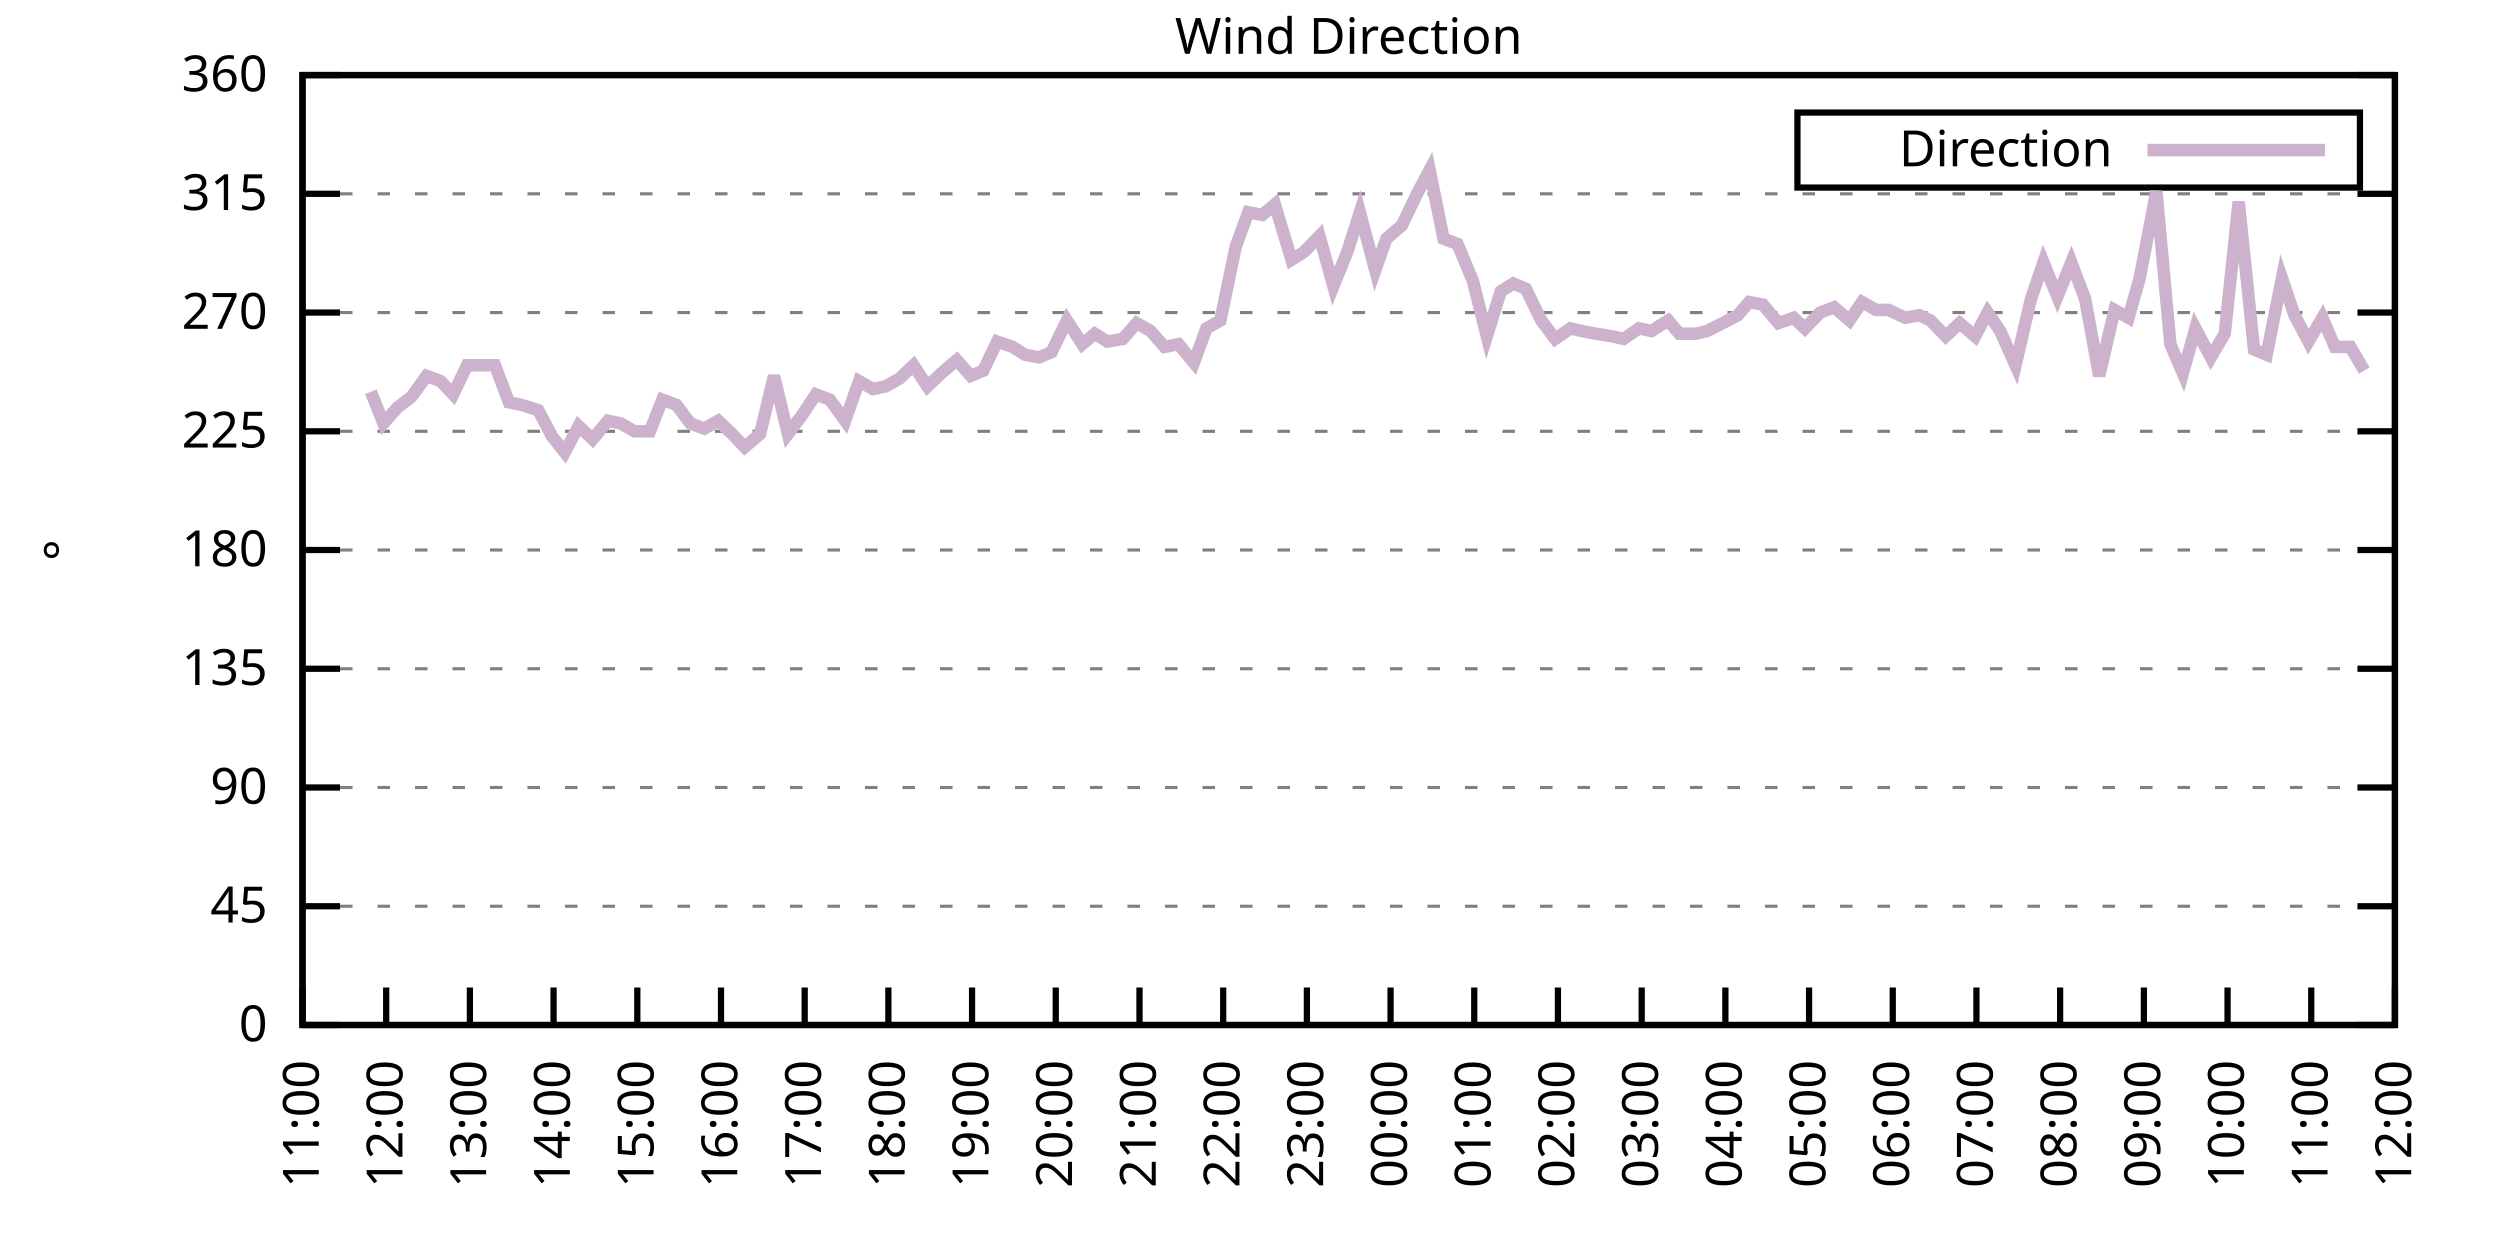
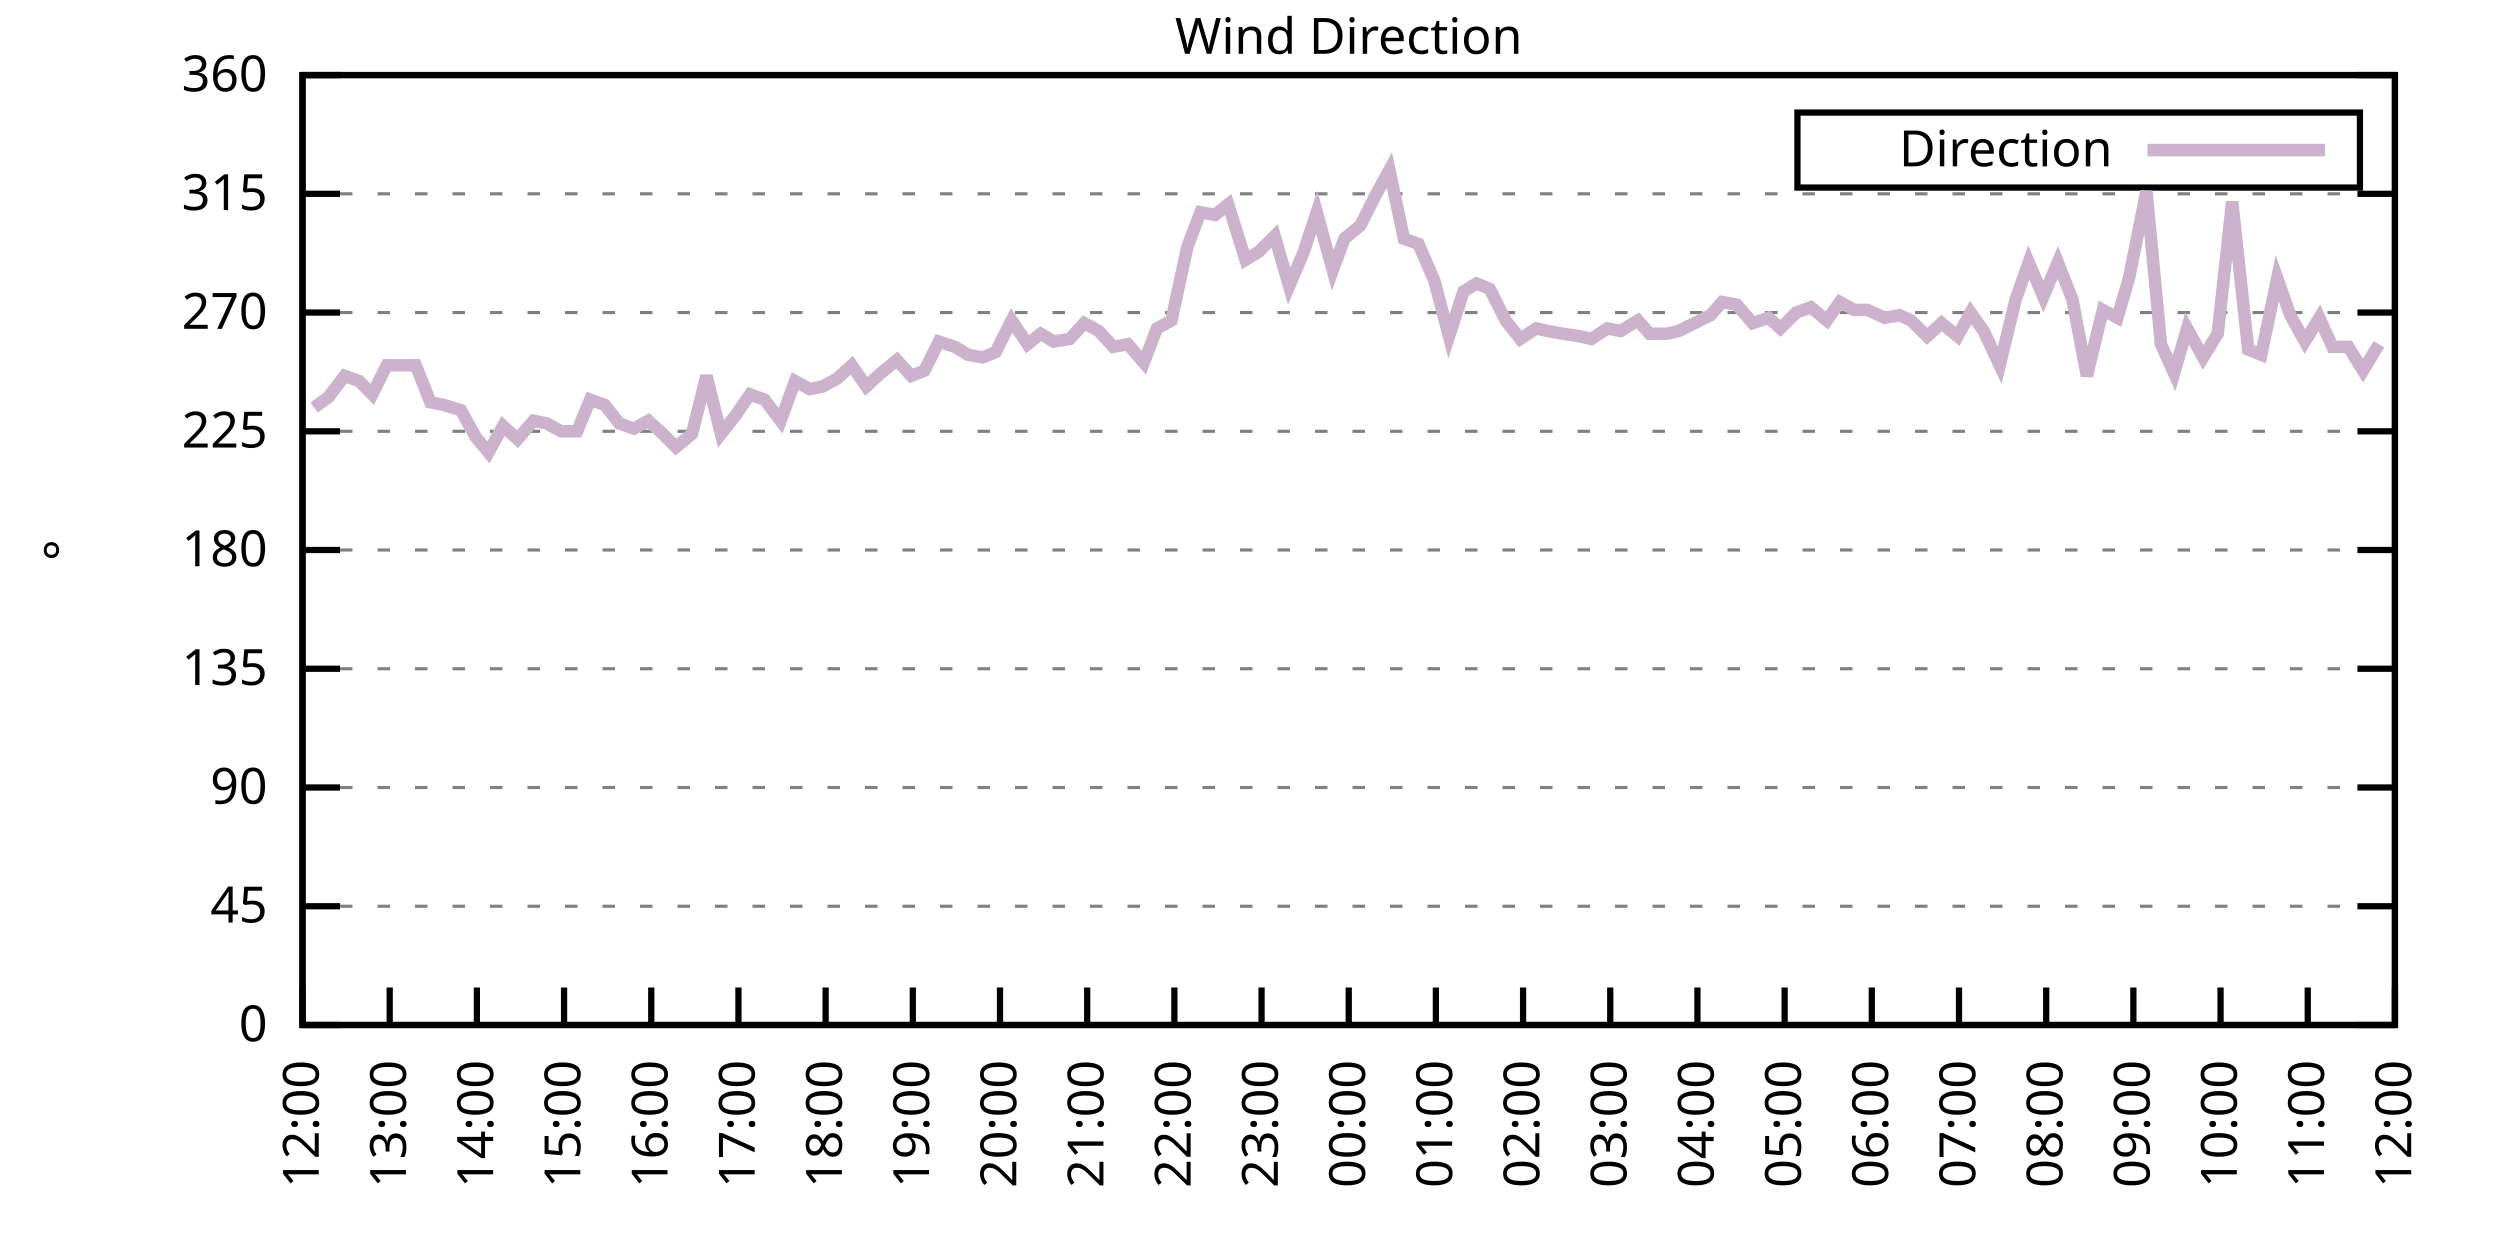
<svg xmlns="http://www.w3.org/2000/svg" xmlns:xlink="http://www.w3.org/1999/xlink" width="400" height="200" viewBox="0 0 400 200">
  <g id="gnuplot_canvas">
    <rect x="0" y="0" width="400" height="200" fill="none" />
    <defs>
      <circle id="gpDot" r="0.5" stroke-width="0.5" stroke="currentColor" />
      <path id="gpPt0" stroke-width="0.333" stroke="currentColor" d="M-1,0 h2 M0,-1 v2" />
      <path id="gpPt1" stroke-width="0.333" stroke="currentColor" d="M-1,-1 L1,1 M1,-1 L-1,1" />
      <path id="gpPt2" stroke-width="0.333" stroke="currentColor" d="M-1,0 L1,0 M0,-1 L0,1 M-1,-1 L1,1 M-1,1 L1,-1" />
      <rect id="gpPt3" stroke-width="0.333" stroke="currentColor" x="-1" y="-1" width="2" height="2" />
      <rect id="gpPt4" stroke-width="0.333" stroke="currentColor" fill="currentColor" x="-1" y="-1" width="2" height="2" />
      <circle id="gpPt5" stroke-width="0.333" stroke="currentColor" cx="0" cy="0" r="1" />
      <use xlink:href="#gpPt5" id="gpPt6" fill="currentColor" stroke="none" />
      <path id="gpPt7" stroke-width="0.333" stroke="currentColor" d="M0,-1.33 L-1.33,0.67 L1.33,0.67 z" />
      <use xlink:href="#gpPt7" id="gpPt8" fill="currentColor" stroke="none" />
      <use xlink:href="#gpPt7" id="gpPt9" stroke="currentColor" transform="rotate(180)" />
      <use xlink:href="#gpPt9" id="gpPt10" fill="currentColor" stroke="none" />
      <use xlink:href="#gpPt3" id="gpPt11" stroke="currentColor" transform="rotate(45)" />
      <use xlink:href="#gpPt11" id="gpPt12" fill="currentColor" stroke="none" />
      <path id="gpPt13" stroke-width="0.333" stroke="currentColor" d="M0,1.330 L1.265,0.411 L0.782,-1.067 L-0.782,-1.076 L-1.265,0.411 z" />
      <use xlink:href="#gpPt13" id="gpPt14" fill="currentColor" stroke="none" />
      <filter id="textbox" filterUnits="objectBoundingBox" x="0" y="0" height="1" width="1">
        <feFlood flood-color="white" flood-opacity="1" result="bgnd" />
        <feComposite in="SourceGraphic" in2="bgnd" operator="atop" />
      </filter>
      <filter id="greybox" filterUnits="objectBoundingBox" x="0" y="0" height="1" width="1">
        <feFlood flood-color="lightgrey" flood-opacity="1" result="grey" />
        <feComposite in="SourceGraphic" in2="grey" operator="atop" />
      </filter>
    </defs>
    <g fill="none" color="white" stroke="currentColor" stroke-width="1.00" stroke-linecap="butt" stroke-linejoin="miter">
</g>
    <g fill="none" color="black" stroke="currentColor" stroke-width="1.00" stroke-linecap="butt" stroke-linejoin="miter">
      <g stroke="none" shape-rendering="crispEdges">
        <polygon fill="rgb(255, 255, 255)" points="48.40,164.00 383.18,164.00 383.18,12.02 48.40,12.02 " />
      </g>
    </g>
    <g fill="none" color="black" stroke="currentColor" stroke-width="1.00" stroke-linecap="butt" stroke-linejoin="miter">
</g>
    <g fill="none" color="black" stroke="black" stroke-width="0.50" stroke-linecap="butt" stroke-linejoin="miter">
</g>
    <g fill="none" color="gray" stroke="currentColor" stroke-width="0.50" stroke-linecap="butt" stroke-linejoin="miter">
      <path stroke="gray" stroke-dasharray="2,4" class="gridline" d="M48.40,164.00 L383.19,164.00  " />
    </g>
    <g fill="none" color="gray" stroke="gray" stroke-width="1.00" stroke-linecap="butt" stroke-linejoin="miter">
</g>
    <g fill="none" color="black" stroke="currentColor" stroke-width="1.00" stroke-linecap="butt" stroke-linejoin="miter">
      <path stroke="black" d="M48.40,164.00 L54.40,164.00 M383.19,164.00 L377.19,164.00  " />
      <g transform="translate(42.80,166.60)" stroke="none" fill="black" font-family="Sans" font-size="8.00" text-anchor="end">
        <text>
          <tspan font-family="Sans"> 0</tspan>
        </text>
      </g>
    </g>
    <g fill="none" color="black" stroke="currentColor" stroke-width="1.00" stroke-linecap="butt" stroke-linejoin="miter">
</g>
    <g fill="none" color="black" stroke="black" stroke-width="0.50" stroke-linecap="butt" stroke-linejoin="miter">
</g>
    <g fill="none" color="gray" stroke="currentColor" stroke-width="0.50" stroke-linecap="butt" stroke-linejoin="miter">
      <path stroke="gray" stroke-dasharray="2,4" class="gridline" d="M48.40,145.00 L383.19,145.00  " />
    </g>
    <g fill="none" color="gray" stroke="gray" stroke-width="1.00" stroke-linecap="butt" stroke-linejoin="miter">
</g>
    <g fill="none" color="black" stroke="currentColor" stroke-width="1.00" stroke-linecap="butt" stroke-linejoin="miter">
      <path stroke="black" d="M48.40,145.00 L54.40,145.00 M383.19,145.00 L377.19,145.00  " />
      <g transform="translate(42.80,147.60)" stroke="none" fill="black" font-family="Sans" font-size="8.00" text-anchor="end">
        <text>
          <tspan font-family="Sans"> 45</tspan>
        </text>
      </g>
    </g>
    <g fill="none" color="black" stroke="currentColor" stroke-width="1.00" stroke-linecap="butt" stroke-linejoin="miter">
</g>
    <g fill="none" color="black" stroke="black" stroke-width="0.50" stroke-linecap="butt" stroke-linejoin="miter">
</g>
    <g fill="none" color="gray" stroke="currentColor" stroke-width="0.50" stroke-linecap="butt" stroke-linejoin="miter">
      <path stroke="gray" stroke-dasharray="2,4" class="gridline" d="M48.40,126.00 L383.19,126.00  " />
    </g>
    <g fill="none" color="gray" stroke="gray" stroke-width="1.00" stroke-linecap="butt" stroke-linejoin="miter">
</g>
    <g fill="none" color="black" stroke="currentColor" stroke-width="1.00" stroke-linecap="butt" stroke-linejoin="miter">
      <path stroke="black" d="M48.40,126.00 L54.40,126.00 M383.19,126.00 L377.19,126.00  " />
      <g transform="translate(42.80,128.60)" stroke="none" fill="black" font-family="Sans" font-size="8.00" text-anchor="end">
        <text>
          <tspan font-family="Sans"> 90</tspan>
        </text>
      </g>
    </g>
    <g fill="none" color="black" stroke="currentColor" stroke-width="1.00" stroke-linecap="butt" stroke-linejoin="miter">
</g>
    <g fill="none" color="black" stroke="black" stroke-width="0.50" stroke-linecap="butt" stroke-linejoin="miter">
</g>
    <g fill="none" color="gray" stroke="currentColor" stroke-width="0.50" stroke-linecap="butt" stroke-linejoin="miter">
      <path stroke="gray" stroke-dasharray="2,4" class="gridline" d="M48.40,107.00 L383.19,107.00  " />
    </g>
    <g fill="none" color="gray" stroke="gray" stroke-width="1.00" stroke-linecap="butt" stroke-linejoin="miter">
</g>
    <g fill="none" color="black" stroke="currentColor" stroke-width="1.00" stroke-linecap="butt" stroke-linejoin="miter">
      <path stroke="black" d="M48.40,107.00 L54.40,107.00 M383.19,107.00 L377.19,107.00  " />
      <g transform="translate(42.80,109.60)" stroke="none" fill="black" font-family="Sans" font-size="8.00" text-anchor="end">
        <text>
          <tspan font-family="Sans"> 135</tspan>
        </text>
      </g>
    </g>
    <g fill="none" color="black" stroke="currentColor" stroke-width="1.00" stroke-linecap="butt" stroke-linejoin="miter">
</g>
    <g fill="none" color="black" stroke="black" stroke-width="0.50" stroke-linecap="butt" stroke-linejoin="miter">
</g>
    <g fill="none" color="gray" stroke="currentColor" stroke-width="0.50" stroke-linecap="butt" stroke-linejoin="miter">
      <path stroke="gray" stroke-dasharray="2,4" class="gridline" d="M48.40,88.00 L383.19,88.00  " />
    </g>
    <g fill="none" color="gray" stroke="gray" stroke-width="1.00" stroke-linecap="butt" stroke-linejoin="miter">
</g>
    <g fill="none" color="black" stroke="currentColor" stroke-width="1.00" stroke-linecap="butt" stroke-linejoin="miter">
      <path stroke="black" d="M48.40,88.00 L54.40,88.00 M383.19,88.00 L377.19,88.00  " />
      <g transform="translate(42.80,90.60)" stroke="none" fill="black" font-family="Sans" font-size="8.00" text-anchor="end">
        <text>
          <tspan font-family="Sans"> 180</tspan>
        </text>
      </g>
    </g>
    <g fill="none" color="black" stroke="currentColor" stroke-width="1.00" stroke-linecap="butt" stroke-linejoin="miter">
</g>
    <g fill="none" color="black" stroke="black" stroke-width="0.50" stroke-linecap="butt" stroke-linejoin="miter">
</g>
    <g fill="none" color="gray" stroke="currentColor" stroke-width="0.50" stroke-linecap="butt" stroke-linejoin="miter">
      <path stroke="gray" stroke-dasharray="2,4" class="gridline" d="M48.40,69.01 L383.19,69.01  " />
    </g>
    <g fill="none" color="gray" stroke="gray" stroke-width="1.00" stroke-linecap="butt" stroke-linejoin="miter">
</g>
    <g fill="none" color="black" stroke="currentColor" stroke-width="1.00" stroke-linecap="butt" stroke-linejoin="miter">
      <path stroke="black" d="M48.40,69.01 L54.40,69.01 M383.19,69.01 L377.19,69.01  " />
      <g transform="translate(42.80,71.61)" stroke="none" fill="black" font-family="Sans" font-size="8.00" text-anchor="end">
        <text>
          <tspan font-family="Sans"> 225</tspan>
        </text>
      </g>
    </g>
    <g fill="none" color="black" stroke="currentColor" stroke-width="1.00" stroke-linecap="butt" stroke-linejoin="miter">
</g>
    <g fill="none" color="black" stroke="black" stroke-width="0.50" stroke-linecap="butt" stroke-linejoin="miter">
</g>
    <g fill="none" color="gray" stroke="currentColor" stroke-width="0.50" stroke-linecap="butt" stroke-linejoin="miter">
      <path stroke="gray" stroke-dasharray="2,4" class="gridline" d="M48.40,50.01 L383.19,50.01  " />
    </g>
    <g fill="none" color="gray" stroke="gray" stroke-width="1.00" stroke-linecap="butt" stroke-linejoin="miter">
</g>
    <g fill="none" color="black" stroke="currentColor" stroke-width="1.00" stroke-linecap="butt" stroke-linejoin="miter">
      <path stroke="black" d="M48.40,50.01 L54.40,50.01 M383.19,50.01 L377.19,50.01  " />
      <g transform="translate(42.80,52.61)" stroke="none" fill="black" font-family="Sans" font-size="8.00" text-anchor="end">
        <text>
          <tspan font-family="Sans"> 270</tspan>
        </text>
      </g>
    </g>
    <g fill="none" color="black" stroke="currentColor" stroke-width="1.00" stroke-linecap="butt" stroke-linejoin="miter">
</g>
    <g fill="none" color="black" stroke="black" stroke-width="0.50" stroke-linecap="butt" stroke-linejoin="miter">
</g>
    <g fill="none" color="gray" stroke="currentColor" stroke-width="0.50" stroke-linecap="butt" stroke-linejoin="miter">
      <path stroke="gray" stroke-dasharray="2,4" class="gridline" d="M48.40,31.01 L383.19,31.01  " />
    </g>
    <g fill="none" color="gray" stroke="gray" stroke-width="1.00" stroke-linecap="butt" stroke-linejoin="miter">
</g>
    <g fill="none" color="black" stroke="currentColor" stroke-width="1.00" stroke-linecap="butt" stroke-linejoin="miter">
      <path stroke="black" d="M48.40,31.01 L54.40,31.01 M383.19,31.01 L377.19,31.01  " />
      <g transform="translate(42.80,33.61)" stroke="none" fill="black" font-family="Sans" font-size="8.00" text-anchor="end">
        <text>
          <tspan font-family="Sans"> 315</tspan>
        </text>
      </g>
    </g>
    <g fill="none" color="black" stroke="currentColor" stroke-width="1.00" stroke-linecap="butt" stroke-linejoin="miter">
</g>
    <g fill="none" color="black" stroke="black" stroke-width="0.50" stroke-linecap="butt" stroke-linejoin="miter">
</g>
    <g fill="none" color="gray" stroke="currentColor" stroke-width="0.50" stroke-linecap="butt" stroke-linejoin="miter">
      <path stroke="gray" stroke-dasharray="2,4" class="gridline" d="M48.40,12.01 L383.19,12.01  " />
    </g>
    <g fill="none" color="gray" stroke="gray" stroke-width="1.00" stroke-linecap="butt" stroke-linejoin="miter">
</g>
    <g fill="none" color="black" stroke="currentColor" stroke-width="1.00" stroke-linecap="butt" stroke-linejoin="miter">
      <path stroke="black" d="M48.40,12.01 L54.40,12.01 M383.19,12.01 L377.19,12.01  " />
      <g transform="translate(42.80,14.61)" stroke="none" fill="black" font-family="Sans" font-size="8.00" text-anchor="end">
        <text>
          <tspan font-family="Sans"> 360</tspan>
        </text>
      </g>
    </g>
    <g fill="none" color="black" stroke="currentColor" stroke-width="1.00" stroke-linecap="butt" stroke-linejoin="miter">
      <path stroke="black" d="M48.40,164.00 L48.40,158.00  " />
      <g transform="translate(51.00,169.60) rotate(270.00)" stroke="none" fill="black" font-family="Sans" font-size="8.00" text-anchor="end">
        <text>
-           <tspan font-family="Sans">11:00</tspan>
-         </text>
-       </g>
-     </g>
-     <g fill="none" color="black" stroke="currentColor" stroke-width="1.00" stroke-linecap="butt" stroke-linejoin="miter">
-       <path stroke="black" d="M61.79,164.00 L61.79,158.00  " />
-       <g transform="translate(64.39,169.60) rotate(270.00)" stroke="none" fill="black" font-family="Sans" font-size="8.00" text-anchor="end">
-         <text>
          <tspan font-family="Sans">12:00</tspan>
        </text>
      </g>
    </g>
    <g fill="none" color="black" stroke="currentColor" stroke-width="1.00" stroke-linecap="butt" stroke-linejoin="miter">
-       <path stroke="black" d="M75.18,164.00 L75.18,158.00  " />
-       <g transform="translate(77.78,169.60) rotate(270.00)" stroke="none" fill="black" font-family="Sans" font-size="8.00" text-anchor="end">
+       <path stroke="black" d="M62.35,164.00 L62.35,158.00  " />
+       <g transform="translate(64.95,169.60) rotate(270.00)" stroke="none" fill="black" font-family="Sans" font-size="8.00" text-anchor="end">
        <text>
          <tspan font-family="Sans">13:00</tspan>
        </text>
      </g>
    </g>
    <g fill="none" color="black" stroke="currentColor" stroke-width="1.00" stroke-linecap="butt" stroke-linejoin="miter">
-       <path stroke="black" d="M88.57,164.00 L88.57,158.00  " />
-       <g transform="translate(91.17,169.60) rotate(270.00)" stroke="none" fill="black" font-family="Sans" font-size="8.00" text-anchor="end">
+       <path stroke="black" d="M76.30,164.00 L76.30,158.00  " />
+       <g transform="translate(78.90,169.60) rotate(270.00)" stroke="none" fill="black" font-family="Sans" font-size="8.00" text-anchor="end">
        <text>
          <tspan font-family="Sans">14:00</tspan>
        </text>
      </g>
    </g>
    <g fill="none" color="black" stroke="currentColor" stroke-width="1.00" stroke-linecap="butt" stroke-linejoin="miter">
-       <path stroke="black" d="M101.97,164.00 L101.97,158.00  " />
-       <g transform="translate(104.57,169.60) rotate(270.00)" stroke="none" fill="black" font-family="Sans" font-size="8.00" text-anchor="end">
+       <path stroke="black" d="M90.25,164.00 L90.25,158.00  " />
+       <g transform="translate(92.85,169.60) rotate(270.00)" stroke="none" fill="black" font-family="Sans" font-size="8.00" text-anchor="end">
        <text>
          <tspan font-family="Sans">15:00</tspan>
        </text>
      </g>
    </g>
    <g fill="none" color="black" stroke="currentColor" stroke-width="1.00" stroke-linecap="butt" stroke-linejoin="miter">
-       <path stroke="black" d="M115.36,164.00 L115.36,158.00  " />
-       <g transform="translate(117.96,169.60) rotate(270.00)" stroke="none" fill="black" font-family="Sans" font-size="8.00" text-anchor="end">
+       <path stroke="black" d="M104.20,164.00 L104.20,158.00  " />
+       <g transform="translate(106.80,169.60) rotate(270.00)" stroke="none" fill="black" font-family="Sans" font-size="8.00" text-anchor="end">
        <text>
          <tspan font-family="Sans">16:00</tspan>
        </text>
      </g>
    </g>
    <g fill="none" color="black" stroke="currentColor" stroke-width="1.00" stroke-linecap="butt" stroke-linejoin="miter">
-       <path stroke="black" d="M128.75,164.00 L128.75,158.00  " />
-       <g transform="translate(131.35,169.60) rotate(270.00)" stroke="none" fill="black" font-family="Sans" font-size="8.00" text-anchor="end">
+       <path stroke="black" d="M118.15,164.00 L118.15,158.00  " />
+       <g transform="translate(120.75,169.60) rotate(270.00)" stroke="none" fill="black" font-family="Sans" font-size="8.00" text-anchor="end">
        <text>
          <tspan font-family="Sans">17:00</tspan>
        </text>
      </g>
    </g>
    <g fill="none" color="black" stroke="currentColor" stroke-width="1.00" stroke-linecap="butt" stroke-linejoin="miter">
-       <path stroke="black" d="M142.14,164.00 L142.14,158.00  " />
-       <g transform="translate(144.74,169.60) rotate(270.00)" stroke="none" fill="black" font-family="Sans" font-size="8.00" text-anchor="end">
+       <path stroke="black" d="M132.10,164.00 L132.10,158.00  " />
+       <g transform="translate(134.70,169.60) rotate(270.00)" stroke="none" fill="black" font-family="Sans" font-size="8.00" text-anchor="end">
        <text>
          <tspan font-family="Sans">18:00</tspan>
        </text>
      </g>
    </g>
    <g fill="none" color="black" stroke="currentColor" stroke-width="1.00" stroke-linecap="butt" stroke-linejoin="miter">
-       <path stroke="black" d="M155.53,164.00 L155.53,158.00  " />
-       <g transform="translate(158.13,169.60) rotate(270.00)" stroke="none" fill="black" font-family="Sans" font-size="8.00" text-anchor="end">
+       <path stroke="black" d="M146.05,164.00 L146.05,158.00  " />
+       <g transform="translate(148.65,169.60) rotate(270.00)" stroke="none" fill="black" font-family="Sans" font-size="8.00" text-anchor="end">
        <text>
          <tspan font-family="Sans">19:00</tspan>
        </text>
      </g>
    </g>
    <g fill="none" color="black" stroke="currentColor" stroke-width="1.00" stroke-linecap="butt" stroke-linejoin="miter">
-       <path stroke="black" d="M168.92,164.00 L168.92,158.00  " />
-       <g transform="translate(171.52,169.60) rotate(270.00)" stroke="none" fill="black" font-family="Sans" font-size="8.00" text-anchor="end">
+       <path stroke="black" d="M160.00,164.00 L160.00,158.00  " />
+       <g transform="translate(162.60,169.60) rotate(270.00)" stroke="none" fill="black" font-family="Sans" font-size="8.00" text-anchor="end">
        <text>
          <tspan font-family="Sans">20:00</tspan>
        </text>
      </g>
    </g>
    <g fill="none" color="black" stroke="currentColor" stroke-width="1.00" stroke-linecap="butt" stroke-linejoin="miter">
-       <path stroke="black" d="M182.32,164.00 L182.32,158.00  " />
-       <g transform="translate(184.92,169.60) rotate(270.00)" stroke="none" fill="black" font-family="Sans" font-size="8.00" text-anchor="end">
+       <path stroke="black" d="M173.95,164.00 L173.95,158.00  " />
+       <g transform="translate(176.55,169.60) rotate(270.00)" stroke="none" fill="black" font-family="Sans" font-size="8.00" text-anchor="end">
        <text>
          <tspan font-family="Sans">21:00</tspan>
        </text>
      </g>
    </g>
    <g fill="none" color="black" stroke="currentColor" stroke-width="1.00" stroke-linecap="butt" stroke-linejoin="miter">
-       <path stroke="black" d="M195.71,164.00 L195.71,158.00  " />
-       <g transform="translate(198.31,169.60) rotate(270.00)" stroke="none" fill="black" font-family="Sans" font-size="8.00" text-anchor="end">
+       <path stroke="black" d="M187.90,164.00 L187.90,158.00  " />
+       <g transform="translate(190.50,169.60) rotate(270.00)" stroke="none" fill="black" font-family="Sans" font-size="8.00" text-anchor="end">
        <text>
          <tspan font-family="Sans">22:00</tspan>
        </text>
      </g>
    </g>
    <g fill="none" color="black" stroke="currentColor" stroke-width="1.00" stroke-linecap="butt" stroke-linejoin="miter">
-       <path stroke="black" d="M209.10,164.00 L209.10,158.00  " />
-       <g transform="translate(211.70,169.60) rotate(270.00)" stroke="none" fill="black" font-family="Sans" font-size="8.00" text-anchor="end">
+       <path stroke="black" d="M201.85,164.00 L201.85,158.00  " />
+       <g transform="translate(204.45,169.60) rotate(270.00)" stroke="none" fill="black" font-family="Sans" font-size="8.00" text-anchor="end">
        <text>
          <tspan font-family="Sans">23:00</tspan>
        </text>
      </g>
    </g>
    <g fill="none" color="black" stroke="currentColor" stroke-width="1.00" stroke-linecap="butt" stroke-linejoin="miter">
-       <path stroke="black" d="M222.49,164.00 L222.49,158.00  " />
-       <g transform="translate(225.09,169.60) rotate(270.00)" stroke="none" fill="black" font-family="Sans" font-size="8.00" text-anchor="end">
+       <path stroke="black" d="M215.80,164.00 L215.80,158.00  " />
+       <g transform="translate(218.40,169.60) rotate(270.00)" stroke="none" fill="black" font-family="Sans" font-size="8.00" text-anchor="end">
        <text>
          <tspan font-family="Sans">00:00</tspan>
        </text>
      </g>
    </g>
    <g fill="none" color="black" stroke="currentColor" stroke-width="1.00" stroke-linecap="butt" stroke-linejoin="miter">
-       <path stroke="black" d="M235.88,164.00 L235.88,158.00  " />
-       <g transform="translate(238.48,169.60) rotate(270.00)" stroke="none" fill="black" font-family="Sans" font-size="8.00" text-anchor="end">
+       <path stroke="black" d="M229.74,164.00 L229.74,158.00  " />
+       <g transform="translate(232.34,169.60) rotate(270.00)" stroke="none" fill="black" font-family="Sans" font-size="8.00" text-anchor="end">
        <text>
          <tspan font-family="Sans">01:00</tspan>
        </text>
      </g>
    </g>
    <g fill="none" color="black" stroke="currentColor" stroke-width="1.00" stroke-linecap="butt" stroke-linejoin="miter">
-       <path stroke="black" d="M249.27,164.00 L249.27,158.00  " />
-       <g transform="translate(251.87,169.60) rotate(270.00)" stroke="none" fill="black" font-family="Sans" font-size="8.00" text-anchor="end">
+       <path stroke="black" d="M243.69,164.00 L243.69,158.00  " />
+       <g transform="translate(246.29,169.60) rotate(270.00)" stroke="none" fill="black" font-family="Sans" font-size="8.00" text-anchor="end">
        <text>
          <tspan font-family="Sans">02:00</tspan>
        </text>
      </g>
    </g>
    <g fill="none" color="black" stroke="currentColor" stroke-width="1.00" stroke-linecap="butt" stroke-linejoin="miter">
-       <path stroke="black" d="M262.67,164.00 L262.67,158.00  " />
-       <g transform="translate(265.27,169.60) rotate(270.00)" stroke="none" fill="black" font-family="Sans" font-size="8.00" text-anchor="end">
+       <path stroke="black" d="M257.64,164.00 L257.64,158.00  " />
+       <g transform="translate(260.24,169.60) rotate(270.00)" stroke="none" fill="black" font-family="Sans" font-size="8.00" text-anchor="end">
        <text>
          <tspan font-family="Sans">03:00</tspan>
        </text>
      </g>
    </g>
    <g fill="none" color="black" stroke="currentColor" stroke-width="1.00" stroke-linecap="butt" stroke-linejoin="miter">
-       <path stroke="black" d="M276.06,164.00 L276.06,158.00  " />
-       <g transform="translate(278.66,169.60) rotate(270.00)" stroke="none" fill="black" font-family="Sans" font-size="8.00" text-anchor="end">
+       <path stroke="black" d="M271.59,164.00 L271.59,158.00  " />
+       <g transform="translate(274.19,169.60) rotate(270.00)" stroke="none" fill="black" font-family="Sans" font-size="8.00" text-anchor="end">
        <text>
          <tspan font-family="Sans">04:00</tspan>
        </text>
      </g>
    </g>
    <g fill="none" color="black" stroke="currentColor" stroke-width="1.00" stroke-linecap="butt" stroke-linejoin="miter">
-       <path stroke="black" d="M289.45,164.00 L289.45,158.00  " />
-       <g transform="translate(292.05,169.60) rotate(270.00)" stroke="none" fill="black" font-family="Sans" font-size="8.00" text-anchor="end">
+       <path stroke="black" d="M285.54,164.00 L285.54,158.00  " />
+       <g transform="translate(288.14,169.60) rotate(270.00)" stroke="none" fill="black" font-family="Sans" font-size="8.00" text-anchor="end">
        <text>
          <tspan font-family="Sans">05:00</tspan>
        </text>
      </g>
    </g>
    <g fill="none" color="black" stroke="currentColor" stroke-width="1.00" stroke-linecap="butt" stroke-linejoin="miter">
-       <path stroke="black" d="M302.84,164.00 L302.84,158.00  " />
-       <g transform="translate(305.44,169.60) rotate(270.00)" stroke="none" fill="black" font-family="Sans" font-size="8.00" text-anchor="end">
+       <path stroke="black" d="M299.49,164.00 L299.49,158.00  " />
+       <g transform="translate(302.09,169.60) rotate(270.00)" stroke="none" fill="black" font-family="Sans" font-size="8.00" text-anchor="end">
        <text>
          <tspan font-family="Sans">06:00</tspan>
        </text>
      </g>
    </g>
    <g fill="none" color="black" stroke="currentColor" stroke-width="1.00" stroke-linecap="butt" stroke-linejoin="miter">
-       <path stroke="black" d="M316.23,164.00 L316.23,158.00  " />
-       <g transform="translate(318.83,169.60) rotate(270.00)" stroke="none" fill="black" font-family="Sans" font-size="8.00" text-anchor="end">
+       <path stroke="black" d="M313.44,164.00 L313.44,158.00  " />
+       <g transform="translate(316.04,169.60) rotate(270.00)" stroke="none" fill="black" font-family="Sans" font-size="8.00" text-anchor="end">
        <text>
          <tspan font-family="Sans">07:00</tspan>
        </text>
      </g>
    </g>
    <g fill="none" color="black" stroke="currentColor" stroke-width="1.00" stroke-linecap="butt" stroke-linejoin="miter">
-       <path stroke="black" d="M329.62,164.00 L329.62,158.00  " />
-       <g transform="translate(332.22,169.60) rotate(270.00)" stroke="none" fill="black" font-family="Sans" font-size="8.00" text-anchor="end">
+       <path stroke="black" d="M327.39,164.00 L327.39,158.00  " />
+       <g transform="translate(329.99,169.60) rotate(270.00)" stroke="none" fill="black" font-family="Sans" font-size="8.00" text-anchor="end">
        <text>
          <tspan font-family="Sans">08:00</tspan>
        </text>
      </g>
    </g>
    <g fill="none" color="black" stroke="currentColor" stroke-width="1.00" stroke-linecap="butt" stroke-linejoin="miter">
-       <path stroke="black" d="M343.02,164.00 L343.02,158.00  " />
-       <g transform="translate(345.62,169.60) rotate(270.00)" stroke="none" fill="black" font-family="Sans" font-size="8.00" text-anchor="end">
+       <path stroke="black" d="M341.34,164.00 L341.34,158.00  " />
+       <g transform="translate(343.94,169.60) rotate(270.00)" stroke="none" fill="black" font-family="Sans" font-size="8.00" text-anchor="end">
        <text>
          <tspan font-family="Sans">09:00</tspan>
        </text>
      </g>
    </g>
    <g fill="none" color="black" stroke="currentColor" stroke-width="1.00" stroke-linecap="butt" stroke-linejoin="miter">
-       <path stroke="black" d="M356.41,164.00 L356.41,158.00  " />
-       <g transform="translate(359.01,169.60) rotate(270.00)" stroke="none" fill="black" font-family="Sans" font-size="8.00" text-anchor="end">
+       <path stroke="black" d="M355.29,164.00 L355.29,158.00  " />
+       <g transform="translate(357.89,169.60) rotate(270.00)" stroke="none" fill="black" font-family="Sans" font-size="8.00" text-anchor="end">
        <text>
          <tspan font-family="Sans">10:00</tspan>
        </text>
      </g>
    </g>
    <g fill="none" color="black" stroke="currentColor" stroke-width="1.00" stroke-linecap="butt" stroke-linejoin="miter">
-       <path stroke="black" d="M369.80,164.00 L369.80,158.00  " />
-       <g transform="translate(372.40,169.60) rotate(270.00)" stroke="none" fill="black" font-family="Sans" font-size="8.00" text-anchor="end">
+       <path stroke="black" d="M369.24,164.00 L369.24,158.00  " />
+       <g transform="translate(371.84,169.60) rotate(270.00)" stroke="none" fill="black" font-family="Sans" font-size="8.00" text-anchor="end">
        <text>
          <tspan font-family="Sans">11:00</tspan>
        </text>
      </g>
    </g>
    <g fill="none" color="black" stroke="currentColor" stroke-width="1.00" stroke-linecap="butt" stroke-linejoin="miter">
      <path stroke="black" d="M383.19,164.00 L383.19,158.00  " />
      <g transform="translate(385.79,169.60) rotate(270.00)" stroke="none" fill="black" font-family="Sans" font-size="8.00" text-anchor="end">
        <text>
          <tspan font-family="Sans">12:00</tspan>
        </text>
      </g>
    </g>
    <g fill="none" color="black" stroke="currentColor" stroke-width="1.00" stroke-linecap="butt" stroke-linejoin="miter">
</g>
    <g fill="none" color="black" stroke="currentColor" stroke-width="1.00" stroke-linecap="butt" stroke-linejoin="miter">
      <path stroke="black" d="M48.40,12.01 L48.40,164.00 L383.19,164.00 L383.19,12.01 L48.40,12.01 Z  " />
    </g>
    <g fill="none" color="black" stroke="currentColor" stroke-width="1.00" stroke-linecap="butt" stroke-linejoin="miter">
</g>
    <g fill="none" color="black" stroke="currentColor" stroke-width="1.00" stroke-linecap="butt" stroke-linejoin="miter">
      <path stroke="black" d="M287.59,30.01 L287.59,18.01 L377.59,18.01 L377.59,30.01 L287.59,30.01 Z  " />
    </g>
    <g id="Wind_direction_plot_1">
      <g fill="none" color="white" stroke="black" stroke-width="2.00" stroke-linecap="butt" stroke-linejoin="miter">
</g>
      <g fill="none" color="black" stroke="currentColor" stroke-width="2.00" stroke-linecap="butt" stroke-linejoin="miter">
        <g transform="translate(337.99,26.61)" stroke="none" fill="black" font-family="Sans" font-size="8.00" text-anchor="end">
          <text>
            <tspan font-family="Sans">Direction</tspan>
          </text>
        </g>
      </g>
      <g fill="none" color="black" stroke="currentColor" stroke-width="2.00" stroke-linecap="butt" stroke-linejoin="miter">
-         <path stroke="rgb(204, 178, 204)" d="M343.59,24.01 L371.99,24.01 M59.34,62.67 L61.35,67.74 L63.58,65.21 L65.81,63.52 L68.26,60.14 L70.50,60.98   L72.50,63.10 L74.74,58.45 L76.97,58.45 L79.20,58.45 L81.43,64.36 L83.44,64.78 L86.12,65.63 L88.35,69.85   L90.36,72.38 L92.59,68.16 L94.82,70.27 L97.28,67.32 L99.29,67.74 L101.52,69.01 L103.98,69.01 L105.98,63.94   L108.22,64.78 L110.45,67.74 L112.68,68.58 L114.91,67.32 L117.14,69.43 L119.15,71.54 L121.61,69.43 L123.84,60.14   L126.07,69.43 L128.30,66.47 L130.54,63.10 L132.77,63.94 L135.22,67.32 L137.45,60.98 L139.69,62.25 L141.69,61.83   L143.93,60.56 L146.16,58.45 L148.39,61.83 L150.62,59.72 L153.08,57.61 L155.31,60.14 L157.32,59.30 L159.55,54.65   L162.01,55.50 L164.01,56.76 L166.25,57.18 L168.25,56.34 L170.71,51.27 L173.17,55.07 L175.17,53.39 L177.18,54.65   L179.64,54.23 L181.87,51.70 L184.10,52.96 L186.33,55.50 L188.57,55.07 L191.02,58.03 L193.03,52.54 L195.26,51.27   L197.72,39.45 L199.73,33.96 L201.96,34.39 L203.97,32.70 L206.64,41.56 L208.65,40.30 L211.11,37.76 L213.34,45.79   L215.57,40.30 L217.58,33.96 L220.04,43.25 L221.82,38.19 L224.28,36.08 L226.73,31.01 L228.74,27.21 L230.97,38.19   L233.20,39.03 L235.66,44.94 L237.89,53.81 L240.12,46.63 L242.13,45.36 L244.14,46.21 L246.60,51.27 L248.83,54.23   L251.28,52.54 L253.07,52.96 L255.30,53.39 L257.98,53.81 L259.76,54.23 L262.22,52.54 L264.23,52.96 L266.91,51.27   L268.69,53.39 L271.37,53.39 L273.16,52.96 L275.61,51.70 L278.07,50.43 L279.85,48.32 L282.08,48.74 L284.54,51.70   L286.99,50.85 L288.78,52.54 L291.23,50.01 L293.47,49.16 L295.92,51.27 L297.93,48.32 L300.16,49.59 L302.17,49.59   L304.85,50.85 L307.08,50.43 L308.87,51.27 L311.32,53.81 L313.55,51.70 L316.01,53.81 L318.02,50.01 L320.03,52.96   L322.48,58.45 L324.94,47.90 L326.95,41.99 L329.18,47.47 L331.41,41.99 L333.64,47.90 L335.87,60.14 L338.33,49.59   L340.56,50.85 L342.35,44.52 L345.02,30.59 L347.26,55.07 L349.26,59.72 L351.27,52.54 L353.73,57.18 L355.96,53.39   L358.19,32.28 L360.65,55.92 L362.66,56.76 L365.11,44.52 L367.12,50.43 L369.35,54.65 L371.58,50.85 L373.59,55.50   L376.05,55.50 L378.28,59.30  " />
+         <path stroke="rgb(204, 178, 204)" d="M343.59,24.01 L371.99,24.01 M50.26,65.21 L52.58,63.52 L55.14,60.14 L57.47,60.98 L59.56,63.10 L61.88,58.45   L64.21,58.45 L66.53,58.45 L68.86,64.36 L70.95,64.78 L73.74,65.63 L76.07,69.85 L78.16,72.38 L80.48,68.16   L82.81,70.27 L85.37,67.32 L87.46,67.74 L89.78,69.01 L92.34,69.01 L94.43,63.94 L96.76,64.78 L99.08,67.74   L101.41,68.58 L103.73,67.32 L106.06,69.43 L108.15,71.54 L110.71,69.43 L113.03,60.14 L115.36,69.43 L117.68,66.47   L120.01,63.10 L122.33,63.94 L124.89,67.32 L127.22,60.98 L129.54,62.25 L131.63,61.83 L133.96,60.56 L136.28,58.45   L138.61,61.83 L140.93,59.72 L143.49,57.61 L145.81,60.14 L147.91,59.30 L150.23,54.65 L152.79,55.50 L154.88,56.76   L157.21,57.18 L159.30,56.34 L161.86,51.27 L164.41,55.07 L166.51,53.39 L168.60,54.65 L171.16,54.23 L173.48,51.70   L175.81,52.96 L178.13,55.50 L180.46,55.07 L183.01,58.03 L185.11,52.54 L187.43,51.27 L189.99,39.45 L192.08,33.96   L194.41,34.39 L196.50,32.70 L199.29,41.56 L201.38,40.30 L203.94,37.76 L206.26,45.79 L208.59,40.30 L210.68,33.96   L213.24,43.25 L215.10,38.19 L217.65,36.08 L220.21,31.01 L222.30,27.21 L224.63,38.19 L226.95,39.03 L229.51,44.94   L231.84,53.81 L234.16,46.63 L236.25,45.36 L238.35,46.21 L240.90,51.27 L243.23,54.23 L245.79,52.54 L247.65,52.96   L249.97,53.39 L252.76,53.81 L254.62,54.23 L257.18,52.54 L259.27,52.96 L262.06,51.27 L263.92,53.39 L266.71,53.39   L268.57,52.96 L271.13,51.70 L273.69,50.43 L275.55,48.32 L277.87,48.74 L280.43,51.70 L282.99,50.85 L284.85,52.54   L287.40,50.01 L289.73,49.16 L292.29,51.27 L294.38,48.32 L296.70,49.59 L298.80,49.59 L301.58,50.85 L303.91,50.43   L305.77,51.27 L308.33,53.81 L310.65,51.70 L313.21,53.81 L315.30,50.01 L317.39,52.96 L319.95,58.45 L322.51,47.90   L324.60,41.99 L326.93,47.47 L329.25,41.99 L331.58,47.90 L333.90,60.14 L336.46,49.59 L338.78,50.85 L340.64,44.52   L343.43,30.59 L345.76,55.07 L347.85,59.72 L349.94,52.54 L352.50,57.18 L354.83,53.39 L357.15,32.28 L359.71,55.92   L361.80,56.76 L364.36,44.52 L366.45,50.43 L368.78,54.65 L371.10,50.85 L373.19,55.50 L375.75,55.50 L378.08,59.30   L380.63,55.07  " />
      </g>
    </g>
    <g fill="none" color="black" stroke="currentColor" stroke-width="2.00" stroke-linecap="butt" stroke-linejoin="miter">
</g>
    <g fill="none" color="black" stroke="black" stroke-width="1.00" stroke-linecap="butt" stroke-linejoin="miter">
</g>
    <g fill="none" color="black" stroke="currentColor" stroke-width="1.00" stroke-linecap="butt" stroke-linejoin="miter">
      <path stroke="black" d="M48.40,12.01 L48.40,164.00 L383.19,164.00 L383.19,12.01 L48.40,12.01 Z  " />
      <g transform="translate(12.80,88.01) rotate(270.00)" stroke="none" fill="black" font-family="Sans" font-size="8.00" text-anchor="middle">
        <text>
          <tspan font-family="Sans">°</tspan>
        </text>
      </g>
    </g>
    <g fill="none" color="black" stroke="currentColor" stroke-width="1.00" stroke-linecap="butt" stroke-linejoin="miter">
</g>
    <g fill="none" color="black" stroke="currentColor" stroke-width="1.00" stroke-linecap="butt" stroke-linejoin="miter">
      <g transform="translate(215.79,8.61)" stroke="none" fill="black" font-family="Sans" font-size="8.00" text-anchor="middle">
        <text>
          <tspan font-family="Sans">Wind Direction</tspan>
        </text>
      </g>
    </g>
    <g fill="none" color="black" stroke="currentColor" stroke-width="1.00" stroke-linecap="butt" stroke-linejoin="miter">
</g>
  </g>
</svg>
